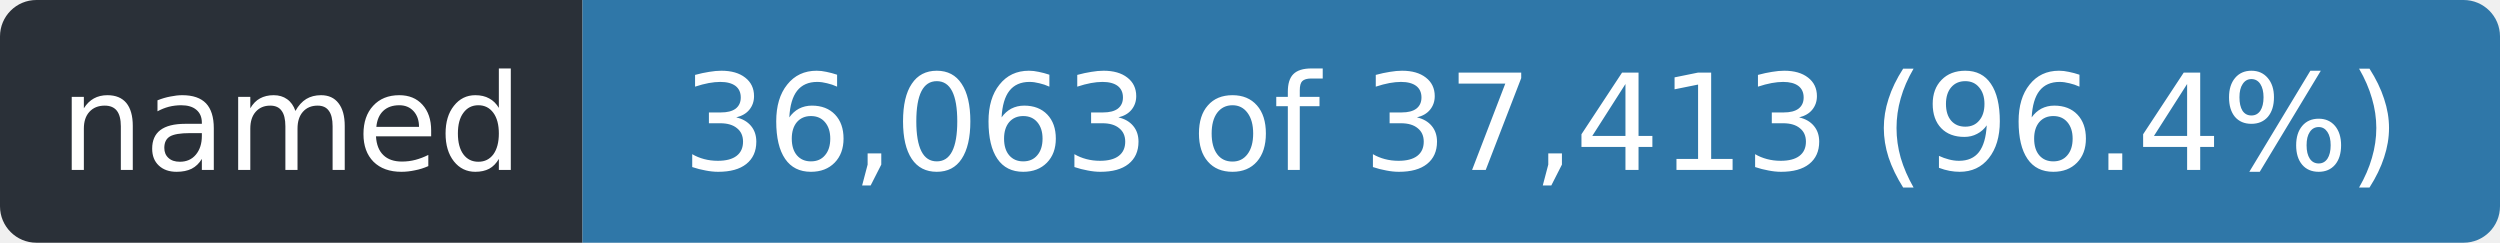
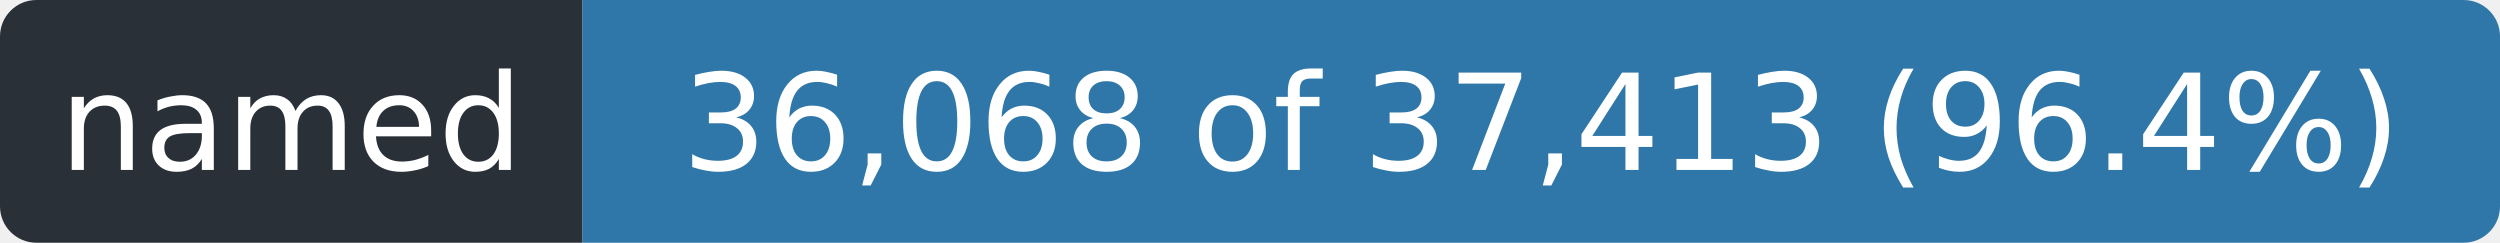
- <svg xmlns="http://www.w3.org/2000/svg" width="206" height="20" role="img" aria-label="named: 36,063 of 37,413 (96.4%)">
+ <svg xmlns="http://www.w3.org/2000/svg" width="206" height="20" role="img" aria-label="named: 36,068 of 37,413 (96.4%)">
  <clipPath id="r">
    <rect width="206" height="20" rx="3" />
  </clipPath>
  <g clip-path="url(#r)">
    <rect width="48" height="20" fill="#2a3038" />
    <rect x="48" width="158" height="20" fill="#2f77a8" />
  </g>
  <g fill="#fff" font-family="Verdana,Geneva,DejaVu Sans,sans-serif" font-size="11" text-anchor="middle">
    <text x="24.0" y="14" textLength="36">named</text>
-     <text x="127.0" y="14" textLength="146">36,063 of 37,413 (96.4%)</text>
+     <text x="127.0" y="14" textLength="146">36,068 of 37,413 (96.4%)</text>
  </g>
</svg>
